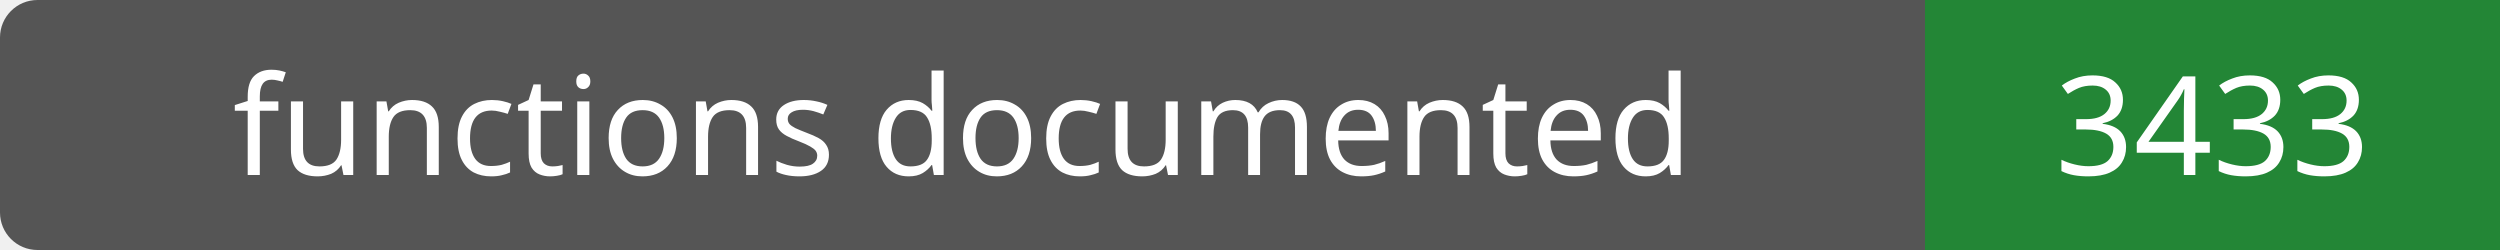
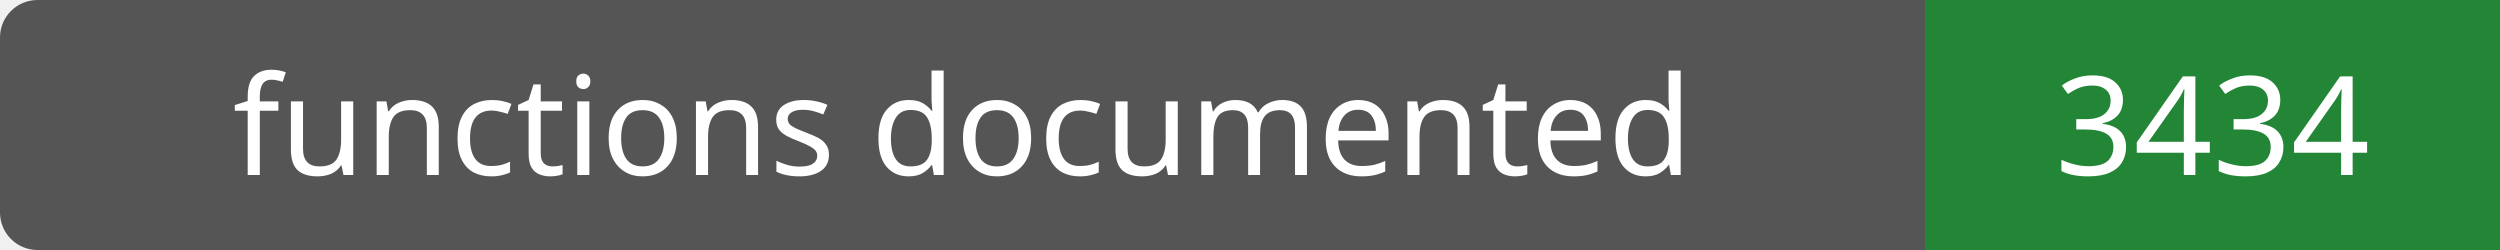
- <svg xmlns="http://www.w3.org/2000/svg" width="200" height="20" role="img" aria-label="functions documented: 3433">
+ <svg xmlns="http://www.w3.org/2000/svg" width="200" height="20" role="img" aria-label="functions documented: 3434">
  <rect width="200" height="20" rx="3" fill="#555" />
  <path fill="#238636" d="M154 0h46v20H154z" />
  <g fill="#fff" text-anchor="middle" font-family="Verdana,sans-serif" font-size="11">
    <text x="77.0" y="14">functions documented</text>
-     <text x="177.0" y="14">3433</text>
+     <text x="177.0" y="14">3434</text>
  </g>
</svg>
